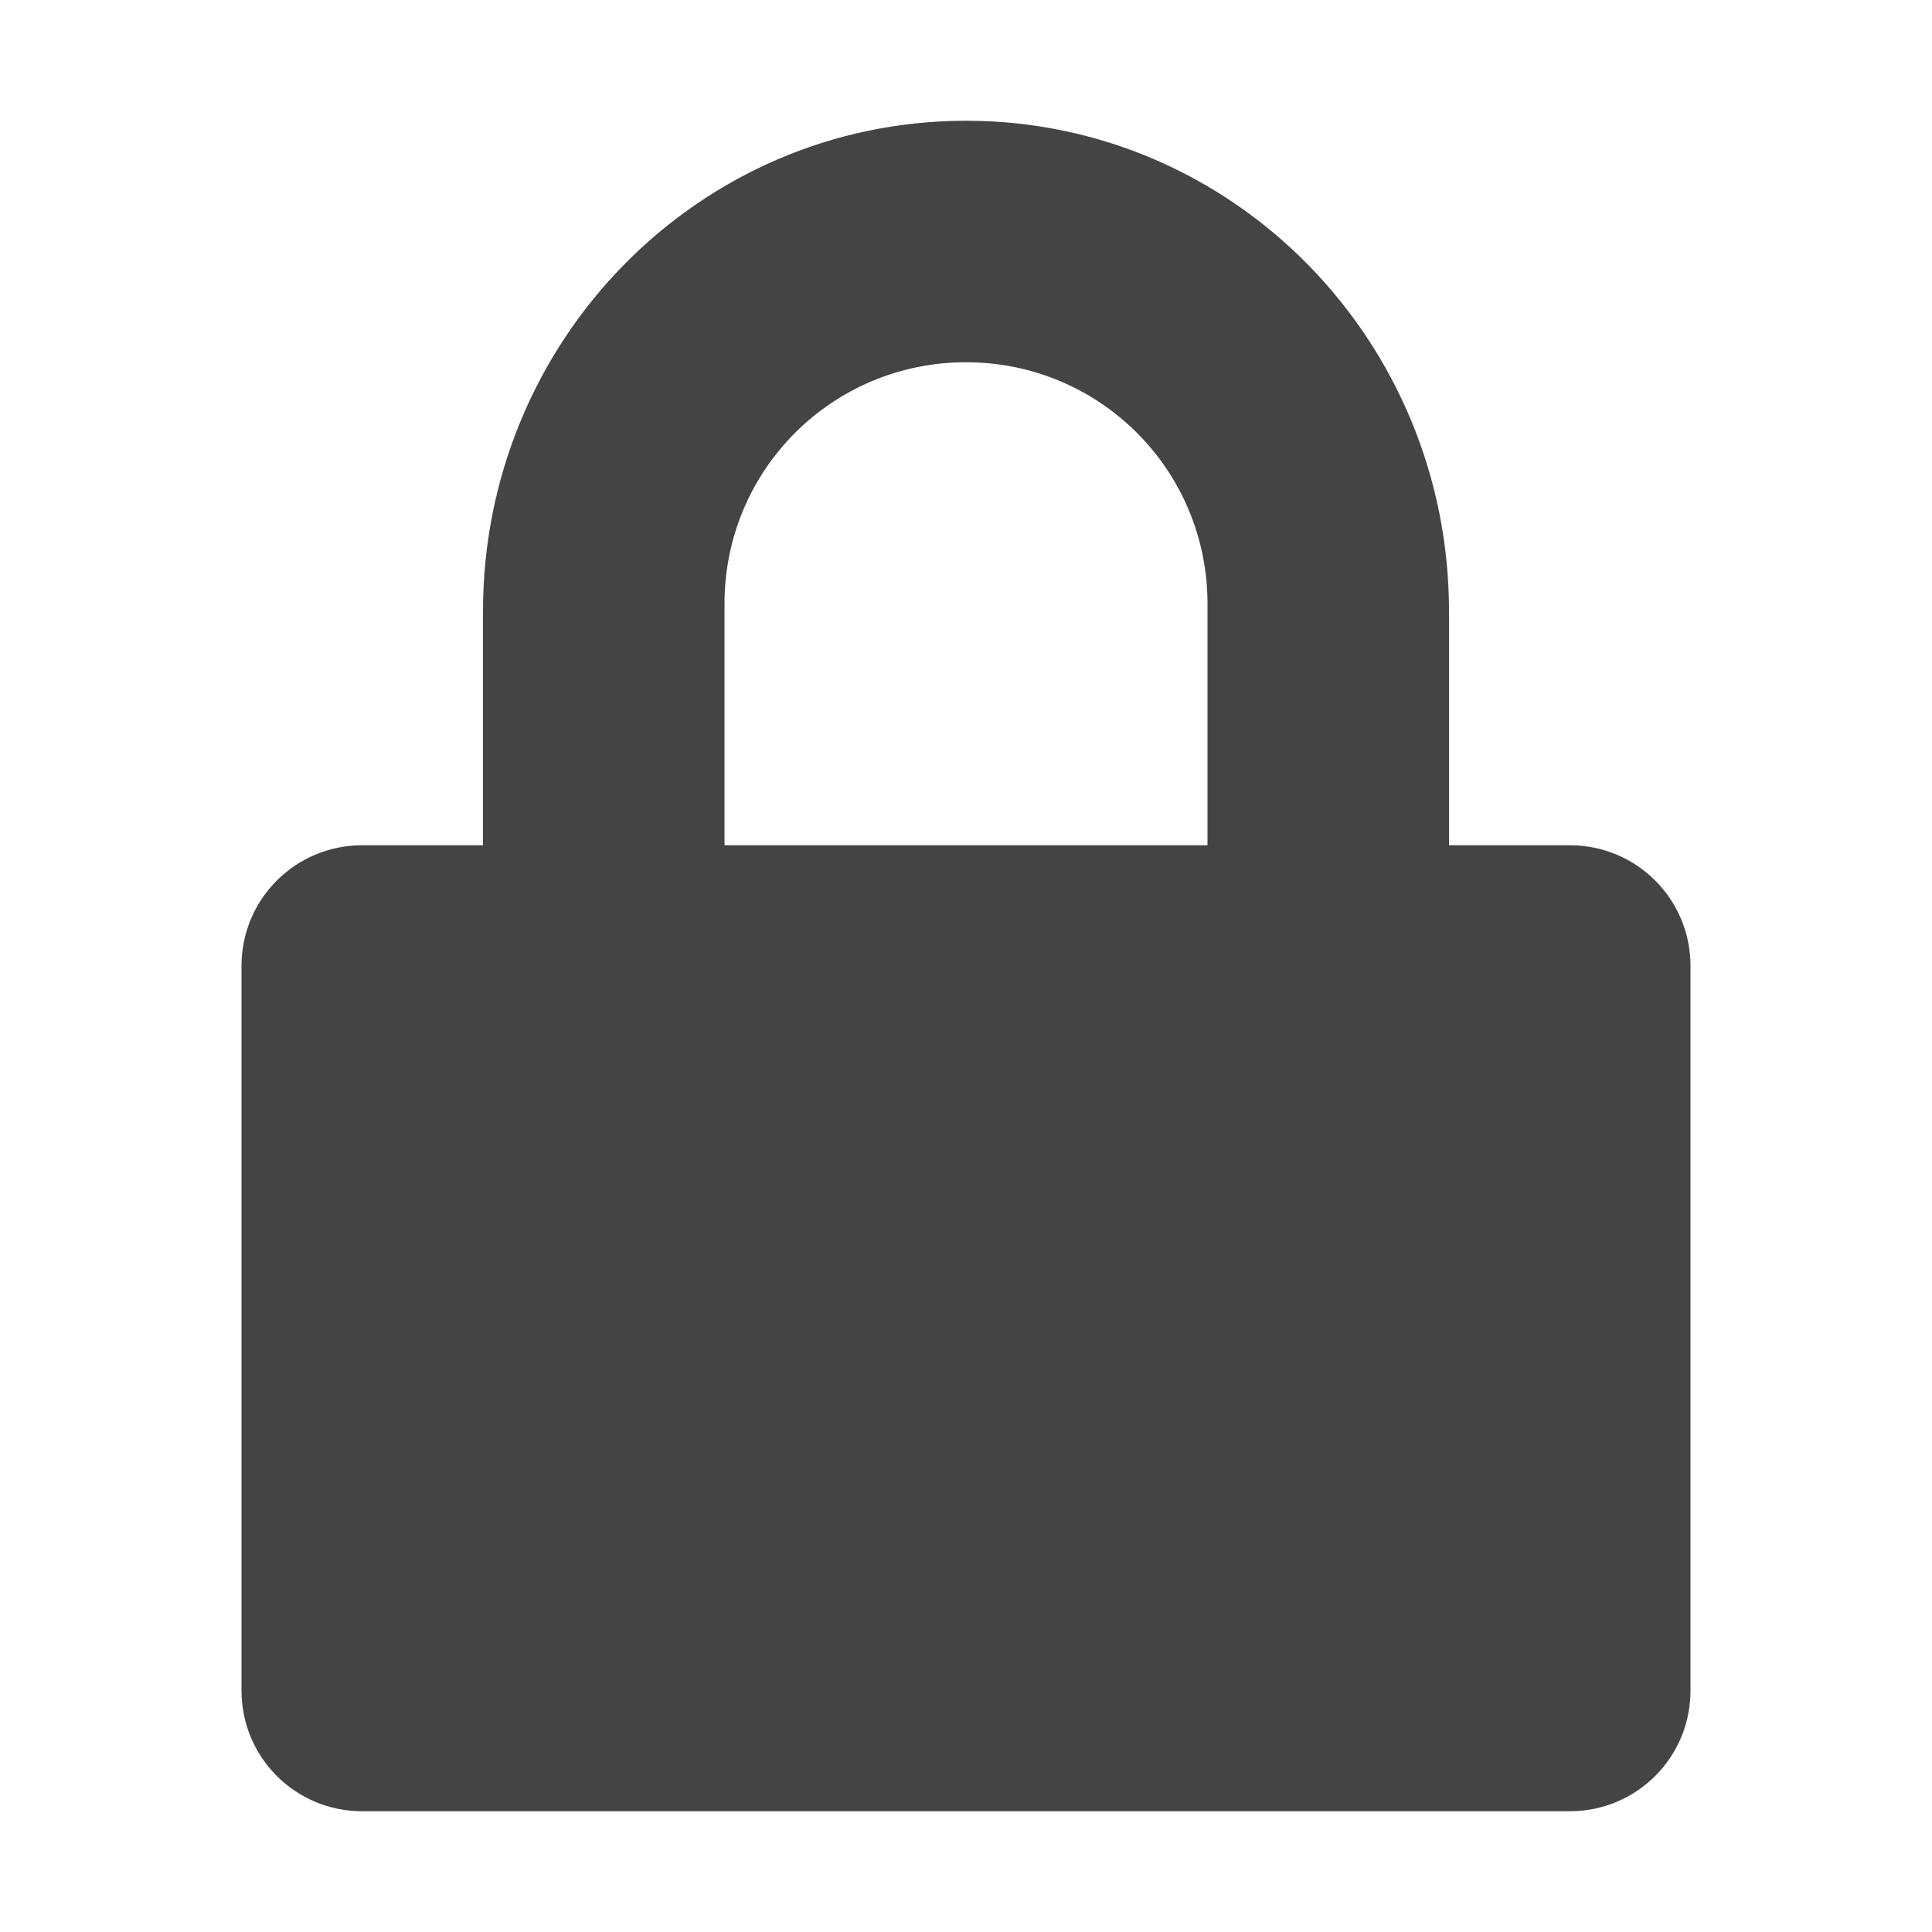
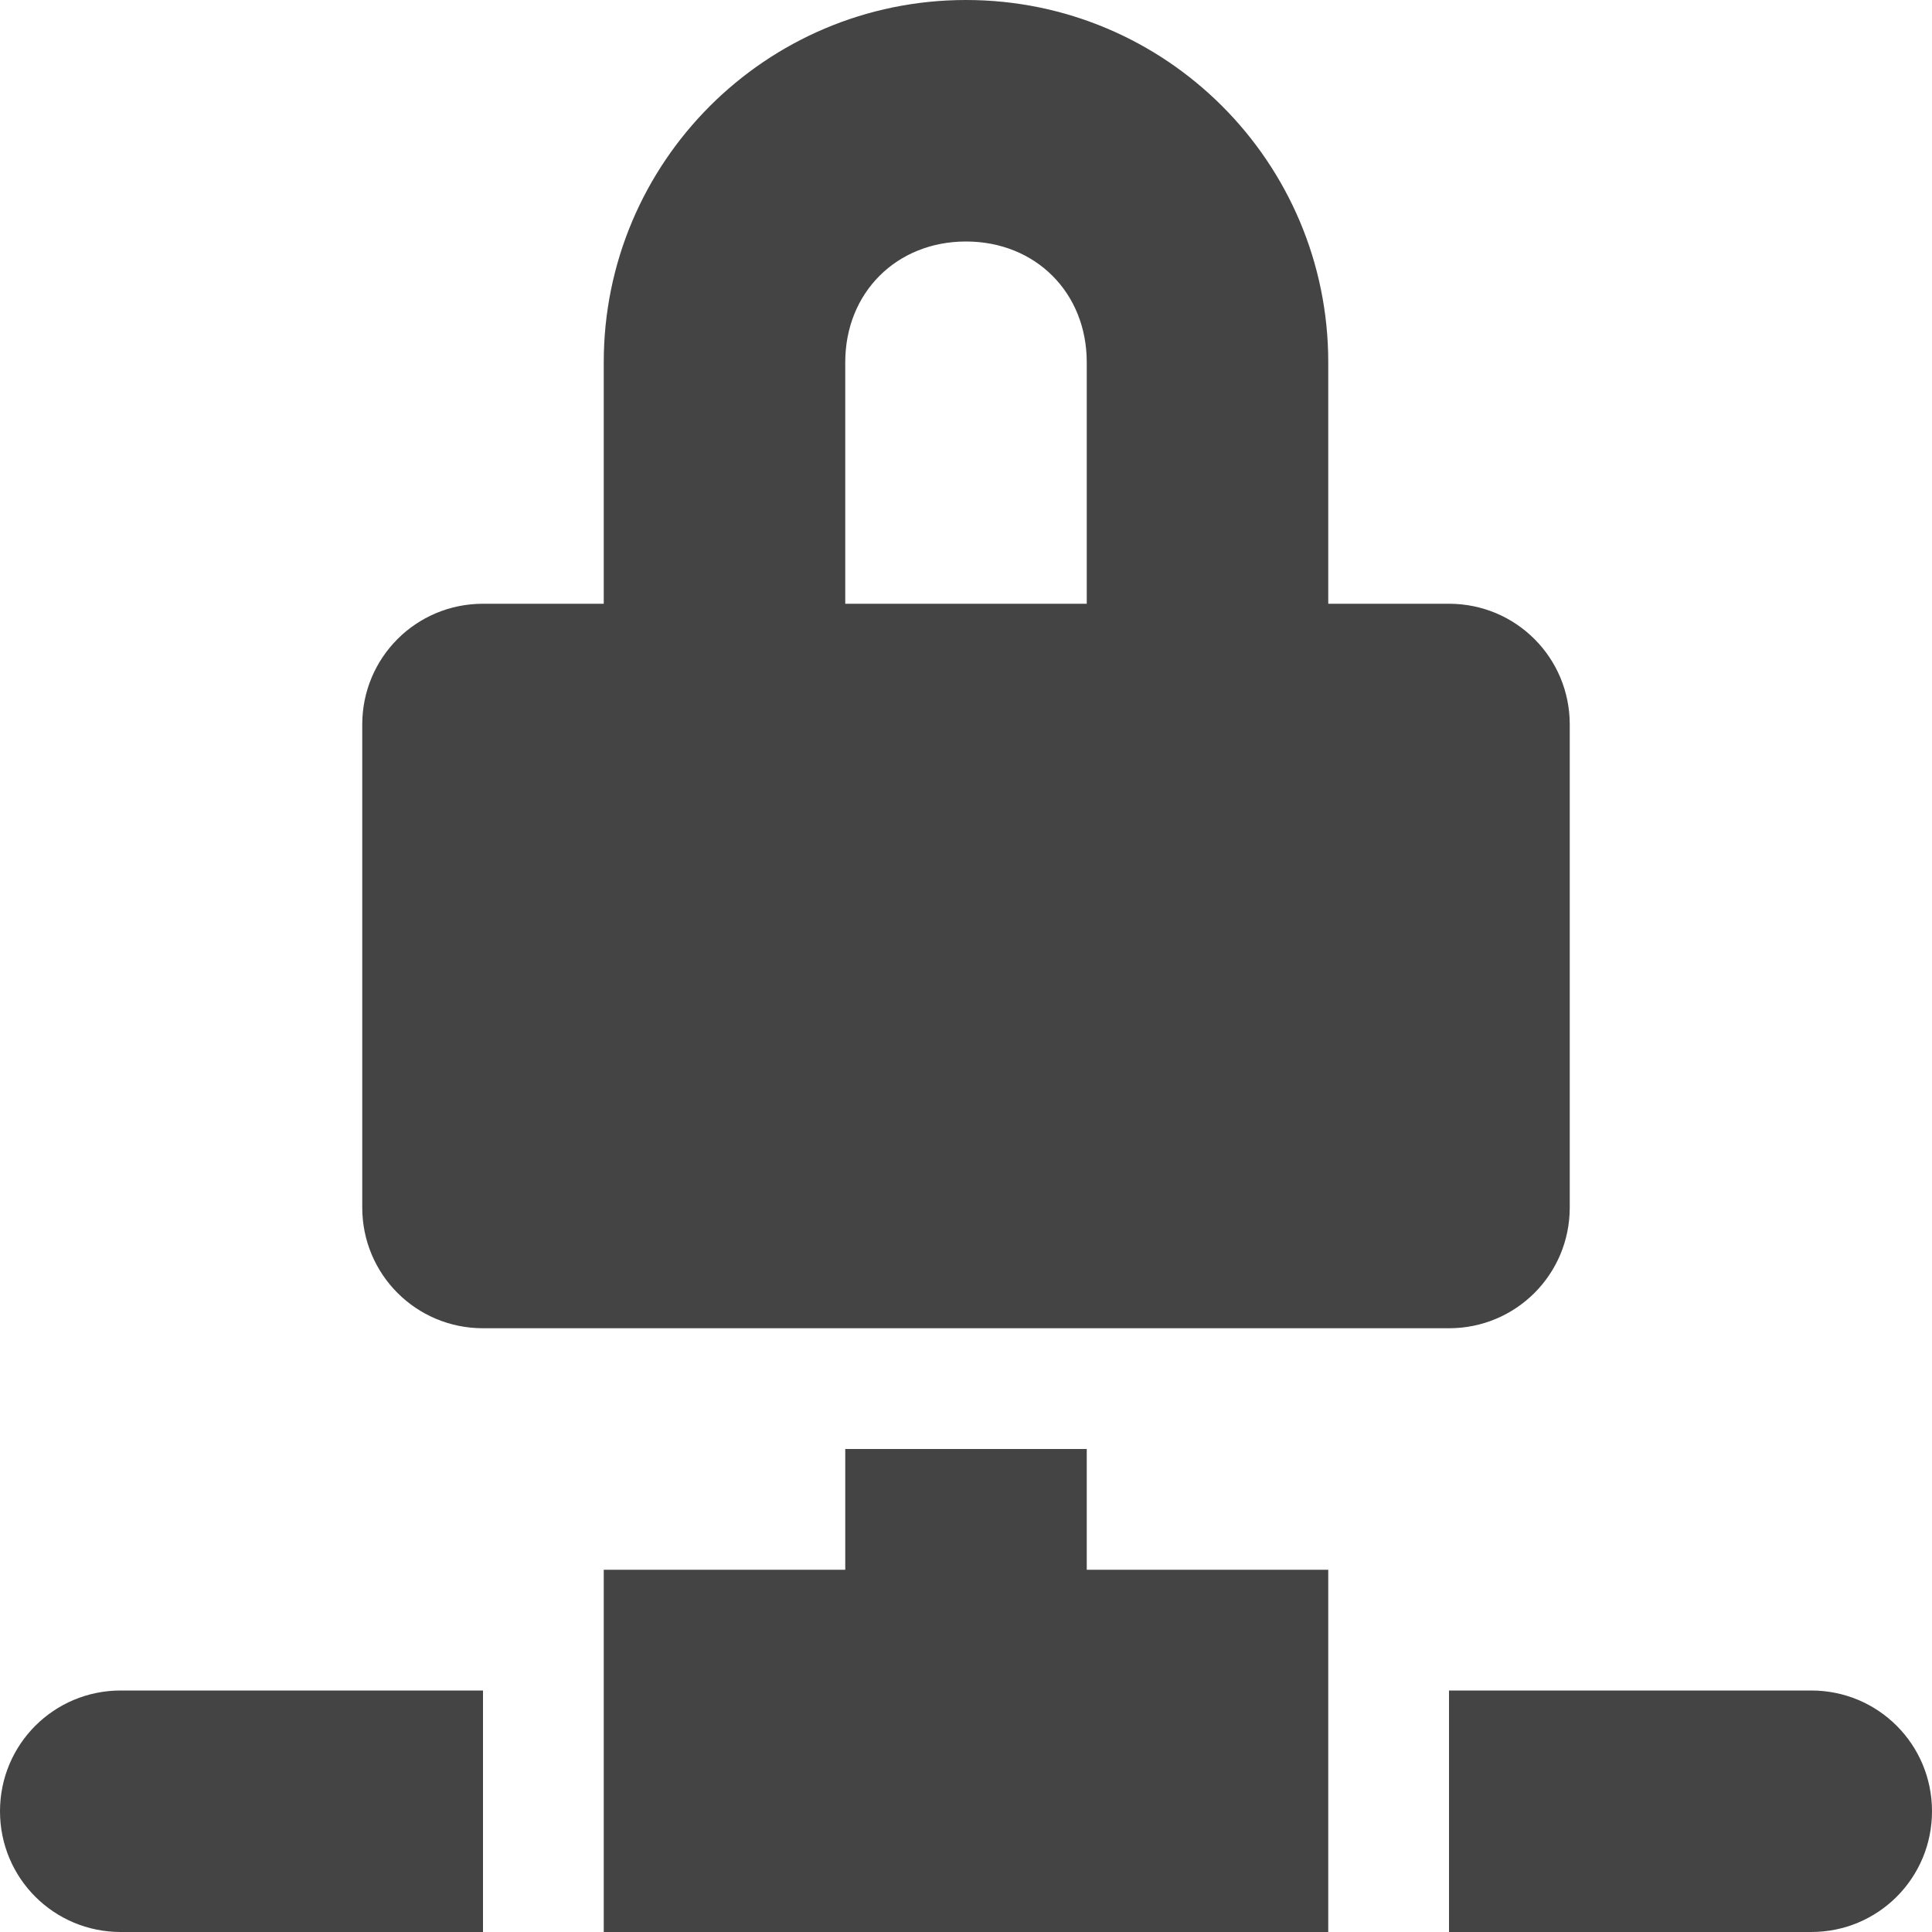
- <svg xmlns="http://www.w3.org/2000/svg" width="16" height="16">
+ <svg xmlns="http://www.w3.org/2000/svg" width="16" height="16" version="1.1">
  <defs>
    <style id="current-color-scheme" type="text/css">
   .ColorScheme-Text { color:#444444; } .ColorScheme-Highlight { color:#4285f4; }
  </style>
  </defs>
-   <path style="fill:currentColor" class="ColorScheme-Text" d="M 8 1 C 5.784 1 4 2.822 4 5.062 L 4 7 L 3 7 C 2.446 7 2 7.446 2 8 L 2 14 C 2 14.554 2.446 15 3 15 L 13 15 C 13.554 15 14 14.554 14 14 L 14 8 C 14 7.446 13.554 7 13 7 L 12 7 L 12 5.062 C 12 2.822 10.216 1 8 1 z M 8 3 C 9.108 3 10 3.892 10 5 L 10 7 L 6 7 L 6 5 C 6 3.892 6.892 3 8 3 z" />
+   <path style="fill:currentColor" class="ColorScheme-Text" d="m 8,2e-7 a 3,3 0 0 0 -3,3 v 2 H 4 c -0.554,0 -1,0.446 -1,1 V 10 c 0,0.554 0.446,1 1,1 h 8 c 0.554,0 1,-0.446 1,-1 V 6 c 0,-0.554 -0.446,-1 -1,-1 h -1 v -2 a 3,3 0 0 0 -3,-3 z m 0,2 c 0.576,0 1,0.424 1,1 v 2 H 7 v -2 c 0,-0.576 0.424,-1 1,-1 z M 7,12 v 1 H 5 v 1 2 h 6 V 14 13 H 9 v -1 z m -6,2 c -0.554,0 -1,0.446 -1,1 0,0.554 0.446,1 1,1 h 3 v -2 z m 11,0 v 2 h 3 c 0.554,0 1,-0.446 1,-1 0,-0.554 -0.446,-1 -1,-1 z" />
</svg>
